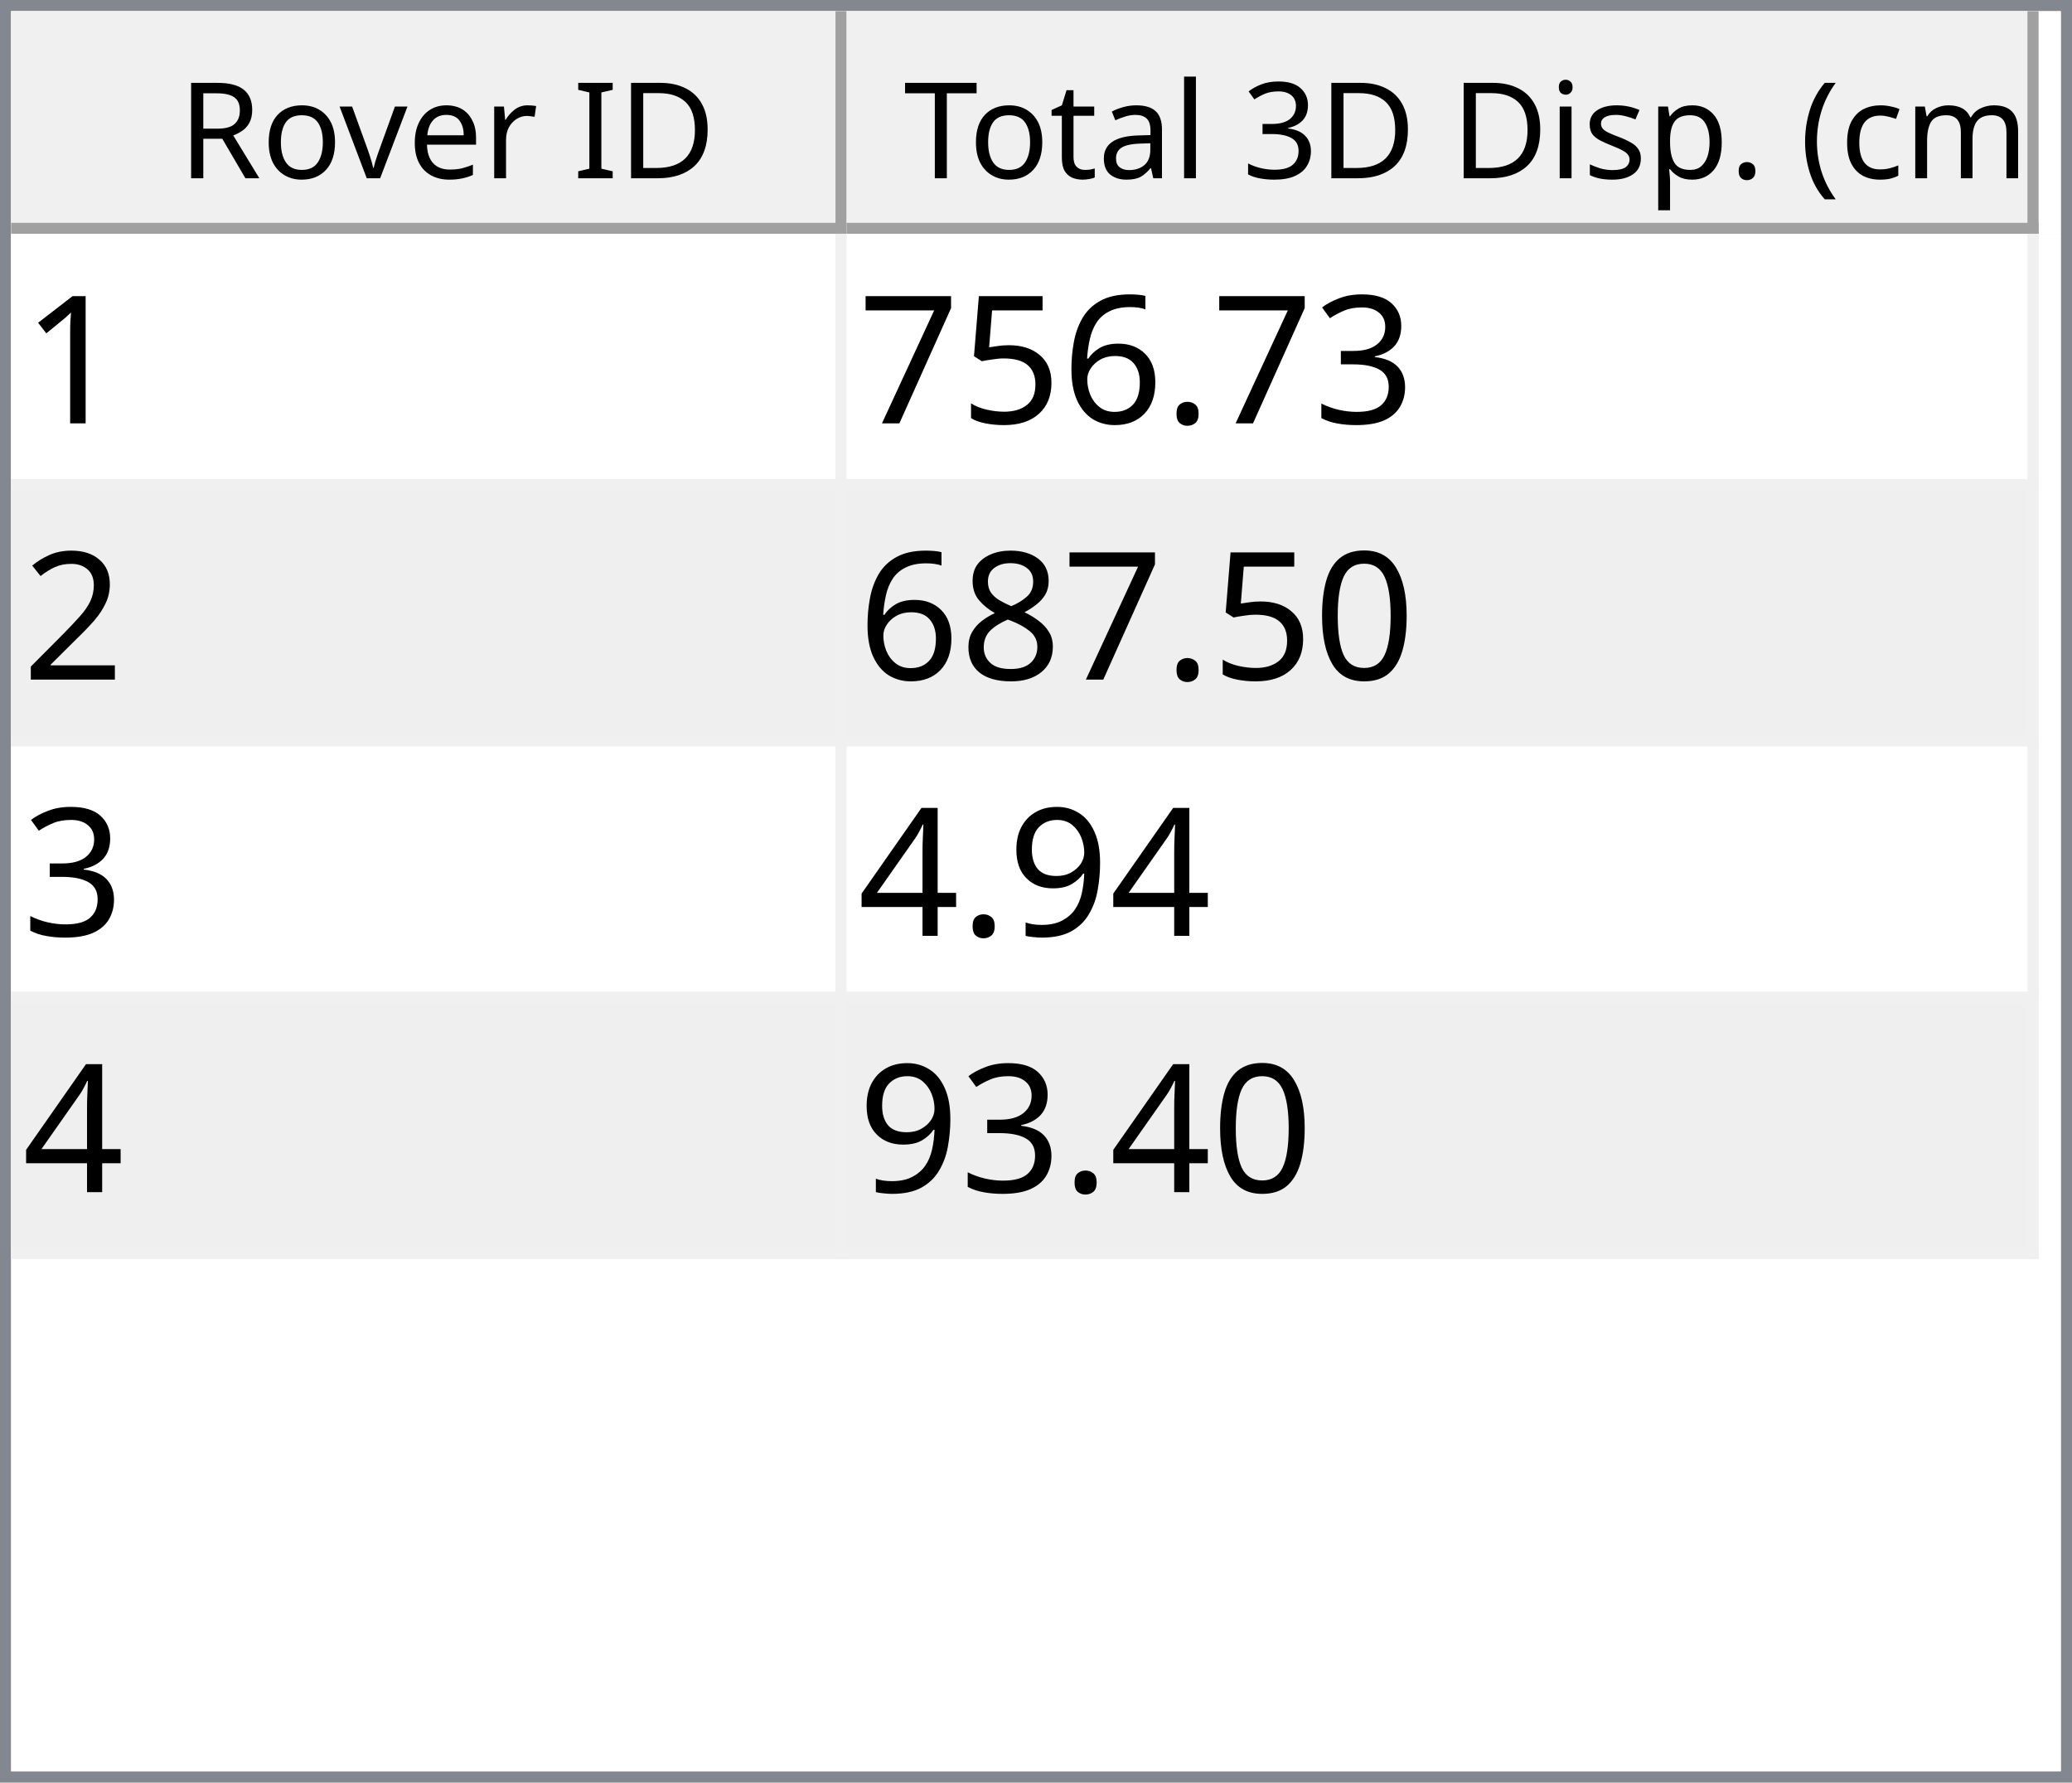
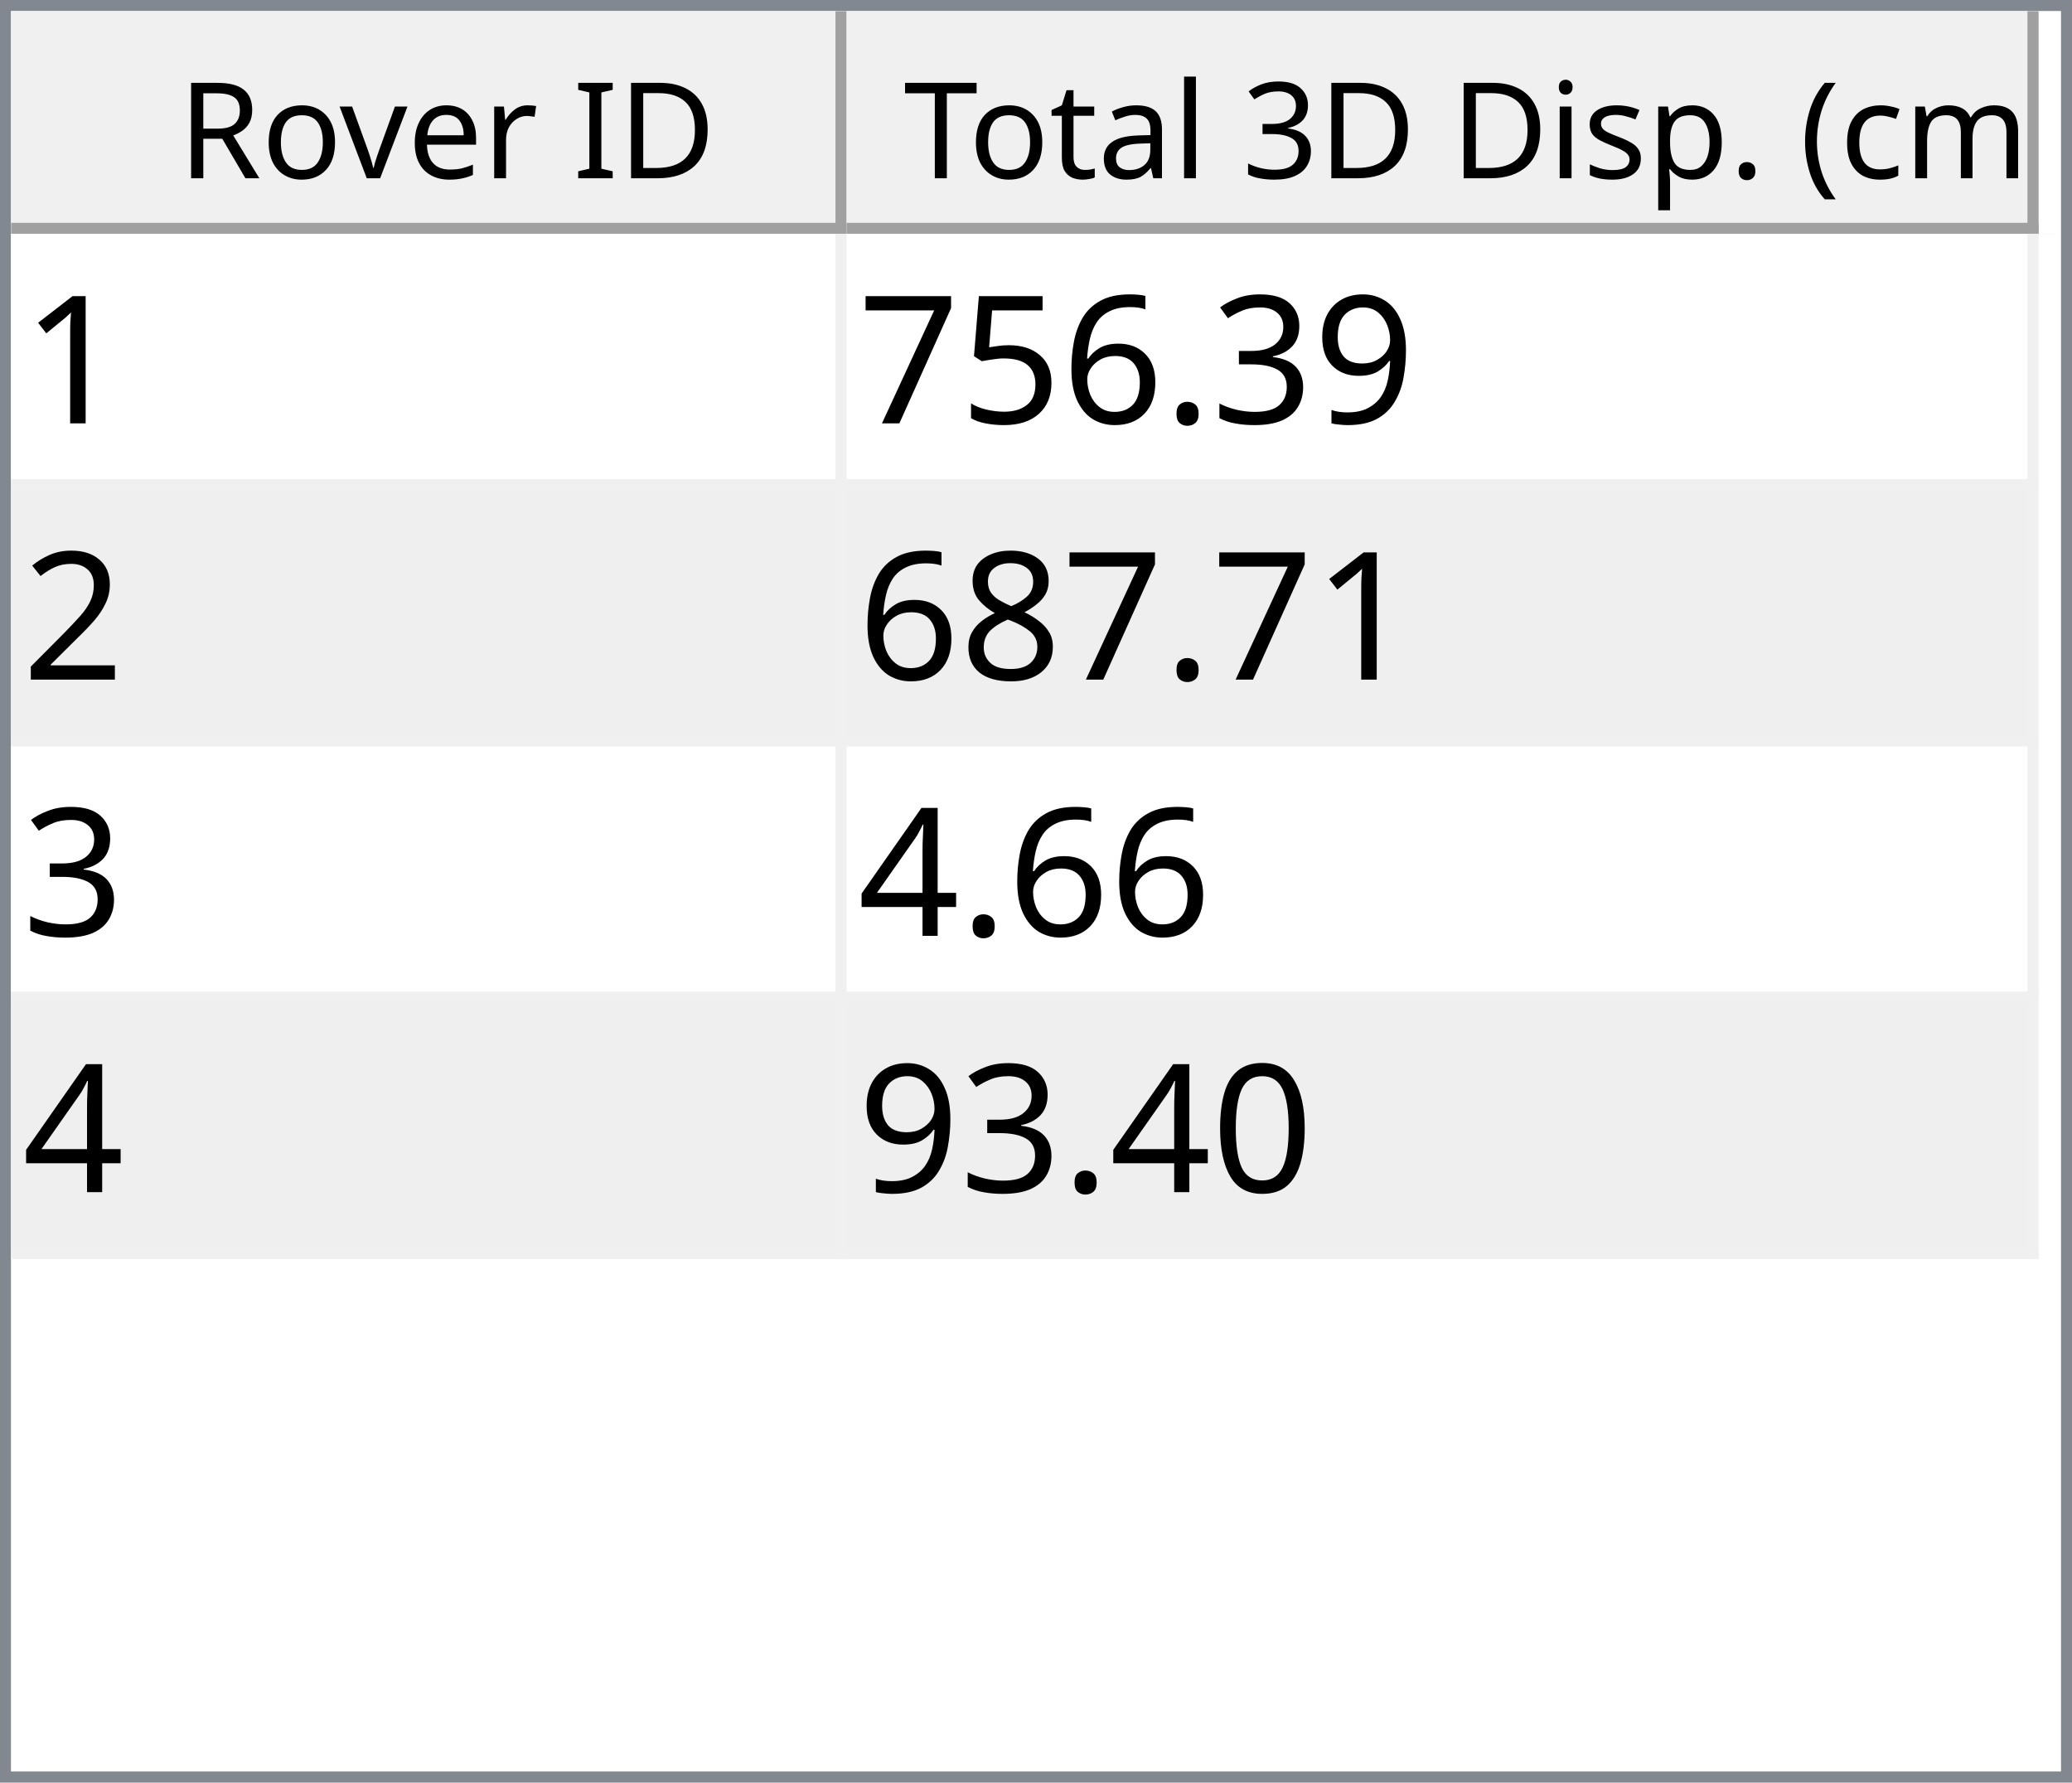
<svg xmlns="http://www.w3.org/2000/svg" style="fill-opacity:1; color-rendering:auto; color-interpolation:auto; text-rendering:auto; stroke:black; stroke-linecap:square; stroke-miterlimit:10; shape-rendering:auto; stroke-opacity:1; fill:black; stroke-dasharray:none; font-weight:normal; stroke-width:1; font-family:'Dialog'; font-style:normal; stroke-linejoin:miter; font-size:12px; stroke-dashoffset:0; image-rendering:auto;" width="186" height="160">
  <defs id="genericDefs" />
  <g>
    <defs id="defs1">
      <clipPath clipPathUnits="userSpaceOnUse" id="clipPath1">
        <path d="M0 0 L186 0 L186 160 L0 160 L0 0 Z" />
      </clipPath>
      <clipPath clipPathUnits="userSpaceOnUse" id="clipPath2">
        <path d="M0 0 L0 160 L186 160 L186 0 Z" />
      </clipPath>
      <clipPath clipPathUnits="userSpaceOnUse" id="clipPath3">
        <path d="M0 0 L0 20 L184 20 L184 0 Z" />
      </clipPath>
      <clipPath clipPathUnits="userSpaceOnUse" id="clipPath4">
        <path d="M0 0 L0 20 L75 20 L75 0 Z" />
      </clipPath>
      <clipPath clipPathUnits="userSpaceOnUse" id="clipPath5">
        <path d="M1 1 L1 19 L74 19 L74 1 Z" />
      </clipPath>
      <clipPath clipPathUnits="userSpaceOnUse" id="clipPath6">
        <path d="M0 0 L0 18 L73 18 L73 0 Z" />
      </clipPath>
      <clipPath clipPathUnits="userSpaceOnUse" id="clipPath7">
        <path d="M-0.5 -0.5 L-0.5 19.5 L74.5 19.5 L74.5 -0.5 Z" />
      </clipPath>
      <clipPath clipPathUnits="userSpaceOnUse" id="clipPath8">
        <path d="M0 0 L0 20 L107 20 L107 0 Z" />
      </clipPath>
      <clipPath clipPathUnits="userSpaceOnUse" id="clipPath9">
        <path d="M1 1 L1 19 L106 19 L106 1 Z" />
      </clipPath>
      <clipPath clipPathUnits="userSpaceOnUse" id="clipPath10">
        <path d="M0 0 L0 18 L105 18 L105 0 Z" />
      </clipPath>
      <clipPath clipPathUnits="userSpaceOnUse" id="clipPath11">
        <path d="M-0.5 -0.5 L-0.5 19.5 L106.5 19.5 L106.5 -0.5 Z" />
      </clipPath>
      <clipPath clipPathUnits="userSpaceOnUse" id="clipPath12">
        <path d="M0 0 L0 138 L184 138 L184 0 Z" />
      </clipPath>
      <clipPath clipPathUnits="userSpaceOnUse" id="clipPath13">
        <path d="M0 0 L0 92 L182 92 L182 0 Z" />
      </clipPath>
      <clipPath clipPathUnits="userSpaceOnUse" id="clipPath14">
        <path d="M-0.5 -0.5 L-0.5 91.5 L181.5 91.5 L181.5 -0.5 Z" />
      </clipPath>
      <clipPath clipPathUnits="userSpaceOnUse" id="clipPath15">
        <path d="M0 0 L0 22 L74 22 L74 0 Z" />
      </clipPath>
      <clipPath clipPathUnits="userSpaceOnUse" id="clipPath16">
        <path d="M0 0 L0 22 L106 22 L106 0 Z" />
      </clipPath>
      <font horiz-adv-x="64.551" id="font1">
        <font-face ascent="107.91" descent="25.098" units-per-em="100" style="font-style:normal; font-family:Segoe UI; font-weight:normal;" />
        <missing-glyph horiz-adv-x="64.551" d="M8.109 0 L8.109 68.266 L56.453 68.266 L56.453 0 L8.109 0 ZM15.328 7.234 L49.219 7.234 L49.219 61.031 L15.328 61.031 L15.328 7.234 Z" />
        <glyph unicode="D" horiz-adv-x="70.117" d="M9.188 0 L9.188 70.016 L28.516 70.016 Q65.531 70.016 65.531 35.891 Q65.531 19.672 55.25 9.836 Q44.969 0 27.734 0 L9.188 0 ZM17.391 62.594 L17.391 7.422 L27.828 7.422 Q41.609 7.422 49.273 14.797 Q56.938 22.172 56.938 35.688 Q56.938 62.594 28.328 62.594 L17.391 62.594 Z" />
        <glyph unicode="I" horiz-adv-x="26.611" d="M17.391 0 L9.188 0 L9.188 70.016 L17.391 70.016 L17.391 0 Z" />
        <glyph unicode=" " horiz-adv-x="27.393" d="" />
        <glyph unicode="r" horiz-adv-x="34.766" d="M34.188 41.891 Q32.078 43.5 28.125 43.5 Q23 43.5 19.555 38.672 Q16.109 33.844 16.109 25.484 L16.109 0 L8.109 0 L8.109 50 L16.109 50 L16.109 39.703 L16.312 39.703 Q18.016 44.969 21.531 47.922 Q25.047 50.875 29.391 50.875 Q32.516 50.875 34.188 50.203 L34.188 41.891 Z" />
        <glyph unicode="e" horiz-adv-x="52.295" d="M48.297 23 L12.984 23 Q13.188 14.656 17.484 10.109 Q21.781 5.562 29.297 5.562 Q37.75 5.562 44.828 11.141 L44.828 3.609 Q38.234 -1.172 27.391 -1.172 Q16.797 -1.172 10.742 5.641 Q4.688 12.453 4.688 24.812 Q4.688 36.469 11.305 43.82 Q17.922 51.172 27.734 51.172 Q37.547 51.172 42.922 44.828 Q48.297 38.484 48.297 27.203 L48.297 23 ZM40.094 29.781 Q40.047 36.719 36.75 40.578 Q33.453 44.438 27.594 44.438 Q21.922 44.438 17.969 40.383 Q14.016 36.328 13.094 29.781 L40.094 29.781 Z" />
        <glyph unicode="v" horiz-adv-x="47.9" d="M47.406 50 L27.484 0 L19.625 0 L0.688 50 L9.469 50 L22.172 13.672 Q23.578 9.672 23.922 6.688 L24.125 6.688 Q24.609 10.453 25.688 13.484 L38.969 50 L47.406 50 Z" />
        <glyph unicode="o" horiz-adv-x="58.594" d="M29 -1.172 Q17.922 -1.172 11.305 5.836 Q4.688 12.844 4.688 24.422 Q4.688 37.016 11.57 44.094 Q18.453 51.172 30.172 51.172 Q41.359 51.172 47.633 44.289 Q53.906 37.406 53.906 25.203 Q53.906 13.234 47.141 6.031 Q40.375 -1.172 29 -1.172 ZM29.594 44.438 Q21.875 44.438 17.383 39.188 Q12.891 33.938 12.891 24.703 Q12.891 15.828 17.43 10.695 Q21.969 5.562 29.594 5.562 Q37.359 5.562 41.531 10.594 Q45.703 15.625 45.703 24.906 Q45.703 34.281 41.531 39.359 Q37.359 44.438 29.594 44.438 Z" />
        <glyph unicode="R" horiz-adv-x="59.814" d="M59.375 0 L49.609 0 L37.891 19.625 Q36.281 22.359 34.766 24.289 Q33.25 26.219 31.664 27.438 Q30.078 28.656 28.25 29.219 Q26.422 29.781 24.125 29.781 L17.391 29.781 L17.391 0 L9.188 0 L9.188 70.016 L30.078 70.016 Q34.672 70.016 38.555 68.867 Q42.438 67.719 45.289 65.375 Q48.141 63.031 49.758 59.547 Q51.375 56.062 51.375 51.375 Q51.375 47.703 50.273 44.656 Q49.172 41.609 47.148 39.211 Q45.125 36.812 42.266 35.133 Q39.406 33.453 35.844 32.516 L35.844 32.328 Q37.594 31.547 38.891 30.547 Q40.188 29.547 41.359 28.18 Q42.531 26.812 43.68 25.078 Q44.828 23.344 46.234 21.047 L59.375 0 ZM17.391 62.594 L17.391 37.203 L28.516 37.203 Q31.594 37.203 34.203 38.133 Q36.812 39.062 38.719 40.797 Q40.625 42.531 41.703 45.047 Q42.781 47.562 42.781 50.688 Q42.781 56.297 39.141 59.445 Q35.5 62.594 28.609 62.594 L17.391 62.594 Z" />
        <glyph unicode=")" horiz-adv-x="30.176" d="M8.297 -15.922 L1.172 -15.922 Q16.406 2.344 16.406 26.812 Q16.406 51.469 1.078 70.016 L8.297 70.016 Q23.531 52.156 23.531 26.703 Q23.531 1.375 8.297 -15.922 Z" />
        <glyph unicode="m" horiz-adv-x="86.133" d="M79.109 0 L71.094 0 L71.094 28.719 Q71.094 37.016 68.531 40.727 Q65.969 44.438 59.906 44.438 Q54.781 44.438 51.195 39.75 Q47.609 35.062 47.609 28.516 L47.609 0 L39.594 0 L39.594 29.688 Q39.594 44.438 28.219 44.438 Q22.953 44.438 19.531 40.016 Q16.109 35.594 16.109 28.516 L16.109 0 L8.109 0 L8.109 50 L16.109 50 L16.109 42.094 L16.312 42.094 Q21.625 51.172 31.844 51.172 Q36.969 51.172 40.773 48.312 Q44.578 45.453 46 40.828 Q51.562 51.172 62.594 51.172 Q79.109 51.172 79.109 30.812 L79.109 0 Z" />
        <glyph unicode="c" horiz-adv-x="46.191" d="M42.188 2.297 Q36.422 -1.172 28.516 -1.172 Q17.828 -1.172 11.258 5.789 Q4.688 12.75 4.688 23.828 Q4.688 36.188 11.766 43.68 Q18.844 51.172 30.672 51.172 Q37.25 51.172 42.281 48.734 L42.281 40.531 Q36.719 44.438 30.375 44.438 Q22.703 44.438 17.797 38.945 Q12.891 33.453 12.891 24.516 Q12.891 15.719 17.508 10.641 Q22.125 5.562 29.891 5.562 Q36.422 5.562 42.188 9.906 L42.188 2.297 Z" />
        <glyph unicode="(" horiz-adv-x="30.176" d="M29.109 -15.922 L21.969 -15.922 Q6.844 1.375 6.844 26.703 Q6.844 52.156 21.969 70.016 L29.203 70.016 Q13.875 51.469 13.875 26.812 Q13.875 2.344 29.109 -15.922 Z" />
        <glyph unicode="." horiz-adv-x="21.68" d="M10.891 -1.078 Q8.641 -1.078 7.055 0.539 Q5.469 2.156 5.469 4.391 Q5.469 6.641 7.055 8.273 Q8.641 9.906 10.891 9.906 Q13.188 9.906 14.797 8.273 Q16.406 6.641 16.406 4.391 Q16.406 2.156 14.797 0.539 Q13.188 -1.078 10.891 -1.078 Z" />
        <glyph unicode="p" horiz-adv-x="58.789" d="M16.312 7.234 L16.109 7.234 L16.109 -23 L8.109 -23 L8.109 50 L16.109 50 L16.109 41.219 L16.312 41.219 Q22.219 51.172 33.594 51.172 Q43.266 51.172 48.688 44.461 Q54.109 37.75 54.109 26.469 Q54.109 13.922 48 6.375 Q41.891 -1.172 31.297 -1.172 Q21.578 -1.172 16.312 7.234 ZM16.109 27.391 L16.109 20.406 Q16.109 14.203 20.141 9.883 Q24.172 5.562 30.375 5.562 Q37.641 5.562 41.773 11.133 Q45.906 16.703 45.906 26.609 Q45.906 34.969 42.047 39.703 Q38.188 44.438 31.594 44.438 Q24.609 44.438 20.359 39.578 Q16.109 34.719 16.109 27.391 Z" />
        <glyph unicode="s" horiz-adv-x="42.432" d="M5.078 1.812 L5.078 10.406 Q11.625 5.562 19.484 5.562 Q30.031 5.562 30.031 12.594 Q30.031 14.594 29.125 15.992 Q28.219 17.391 26.68 18.461 Q25.141 19.531 23.07 20.383 Q21 21.234 18.609 22.172 Q15.281 23.484 12.766 24.828 Q10.25 26.172 8.57 27.859 Q6.891 29.547 6.031 31.695 Q5.172 33.844 5.172 36.719 Q5.172 40.234 6.789 42.945 Q8.406 45.656 11.086 47.484 Q13.766 49.312 17.211 50.242 Q20.656 51.172 24.312 51.172 Q30.812 51.172 35.938 48.922 L35.938 40.828 Q30.422 44.438 23.25 44.438 Q21 44.438 19.195 43.922 Q17.391 43.406 16.094 42.477 Q14.797 41.547 14.086 40.258 Q13.375 38.969 13.375 37.406 Q13.375 35.453 14.086 34.133 Q14.797 32.812 16.164 31.789 Q17.531 30.766 19.484 29.938 Q21.438 29.109 23.922 28.125 Q27.25 26.859 29.883 25.516 Q32.516 24.172 34.375 22.484 Q36.234 20.797 37.234 18.602 Q38.234 16.406 38.234 13.375 Q38.234 9.672 36.602 6.938 Q34.969 4.203 32.234 2.398 Q29.5 0.594 25.93 -0.289 Q22.359 -1.172 18.453 -1.172 Q10.75 -1.172 5.078 1.812 Z" />
        <glyph unicode="i" horiz-adv-x="24.219" d="M12.203 62.703 Q10.062 62.703 8.547 64.164 Q7.031 65.625 7.031 67.875 Q7.031 70.125 8.547 71.609 Q10.062 73.094 12.203 73.094 Q14.406 73.094 15.945 71.609 Q17.484 70.125 17.484 67.875 Q17.484 65.719 15.945 64.211 Q14.406 62.703 12.203 62.703 ZM16.109 0 L8.109 0 L8.109 50 L16.109 50 L16.109 0 Z" />
        <glyph unicode="3" horiz-adv-x="53.906" d="M46.531 19.828 Q46.531 15.094 44.75 11.211 Q42.969 7.328 39.719 4.57 Q36.469 1.812 31.93 0.297 Q27.391 -1.219 21.922 -1.219 Q11.922 -1.219 6 2.594 L6 11.188 Q13.094 5.609 22.219 5.609 Q25.875 5.609 28.828 6.539 Q31.781 7.469 33.906 9.227 Q36.031 10.984 37.18 13.477 Q38.328 15.969 38.328 19.094 Q38.328 32.812 18.797 32.812 L12.984 32.812 L12.984 39.594 L18.5 39.594 Q35.797 39.594 35.797 52.484 Q35.797 64.406 22.609 64.406 Q15.188 64.406 8.688 59.422 L8.688 67.188 Q15.375 71.188 24.609 71.188 Q29 71.188 32.57 69.969 Q36.141 68.75 38.68 66.555 Q41.219 64.359 42.609 61.281 Q44 58.203 44 54.5 Q44 40.672 30.031 36.719 L30.031 36.531 Q33.594 36.141 36.625 34.797 Q39.656 33.453 41.852 31.305 Q44.047 29.156 45.289 26.25 Q46.531 23.344 46.531 19.828 Z" />
        <glyph unicode="l" horiz-adv-x="24.219" d="M16.109 0 L8.109 0 L8.109 74.031 L16.109 74.031 L16.109 0 Z" />
        <glyph unicode="a" horiz-adv-x="50.879" d="M43.891 0 L35.891 0 L35.891 7.812 L35.688 7.812 Q30.469 -1.172 20.312 -1.172 Q12.844 -1.172 8.617 2.781 Q4.391 6.734 4.391 13.281 Q4.391 27.297 20.906 29.594 L35.891 31.688 Q35.891 44.438 25.594 44.438 Q16.547 44.438 9.281 38.281 L9.281 46.484 Q16.656 51.172 26.266 51.172 Q43.891 51.172 43.891 32.516 L43.891 0 ZM35.891 25.297 L23.828 23.641 Q18.266 22.859 15.43 20.875 Q12.594 18.891 12.594 13.875 Q12.594 10.203 15.211 7.883 Q17.828 5.562 22.172 5.562 Q28.125 5.562 32.008 9.742 Q35.891 13.922 35.891 20.312 L35.891 25.297 Z" />
        <glyph unicode="t" horiz-adv-x="33.887" d="M31.297 0.484 Q28.469 -1.078 23.828 -1.078 Q10.688 -1.078 10.688 13.578 L10.688 43.172 L2.094 43.172 L2.094 50 L10.688 50 L10.688 62.203 L18.703 64.797 L18.703 50 L31.297 50 L31.297 43.172 L18.703 43.172 L18.703 14.984 Q18.703 9.969 20.414 7.82 Q22.125 5.672 26.078 5.672 Q29.109 5.672 31.297 7.328 L31.297 0.484 Z" />
        <glyph unicode="T" horiz-adv-x="52.393" d="M50.594 62.594 L30.375 62.594 L30.375 0 L22.172 0 L22.172 62.594 L2 62.594 L2 70.016 L50.594 70.016 L50.594 62.594 Z" />
      </font>
      <font horiz-adv-x="75.0" id="font2">
        <font-face ascent="100.537" descent="21.973" units-per-em="100" style="font-style:normal; font-family:sans-serif; font-weight:normal;" />
        <missing-glyph horiz-adv-x="75.0" d="M12.5 0 L12.5 62.5 L62.5 62.5 L62.5 0 L12.5 0 ZM14.062 1.562 L60.938 1.562 L60.938 60.938 L14.062 60.938 L14.062 1.562 Z" />
        <glyph unicode="1" horiz-adv-x="55.615" d="M37.25 0 L28.469 0 L28.469 56 Q25.297 52.984 20.141 49.953 Q14.984 46.922 10.891 45.406 L10.891 53.906 Q18.266 57.375 23.781 62.305 Q29.297 67.234 31.594 71.875 L37.25 71.875 L37.25 0 Z" />
+         <glyph unicode="9" horiz-adv-x="55.615" d="M5.469 16.547 L13.922 17.328 Q14.984 11.375 18.016 8.688 Q21.047 6 25.781 6 Q29.828 6 32.883 7.859 Q35.938 9.719 37.891 12.82 Q39.844 15.922 41.164 21.195 Q42.484 26.469 42.484 31.938 Q42.484 32.516 42.438 33.688 Q39.797 29.5 35.234 26.883 Q30.672 24.266 25.344 24.266 Q16.453 24.266 10.305 30.711 Q4.156 37.156 4.156 47.703 Q4.156 58.594 10.578 65.234 Q17 71.875 26.656 71.875 Q33.641 71.875 39.43 68.117 Q45.219 64.359 48.219 57.398 Q51.219 50.438 51.219 37.25 Q51.219 23.531 48.242 15.406 Q45.266 7.281 39.383 3.031 Q33.5 -1.219 25.594 -1.219 Q17.188 -1.219 11.867 3.445 Q6.547 8.109 5.469 16.547 ZM41.453 48.141 Q41.453 55.719 37.43 60.156 Q33.406 64.594 27.734 64.594 Q21.875 64.594 17.531 59.812 Q13.188 55.031 13.188 47.406 Q13.188 40.578 17.312 36.305 Q21.438 32.031 27.484 32.031 Q33.594 32.031 37.523 36.305 Q41.453 40.578 41.453 48.141 Z" />
        <glyph unicode="3" horiz-adv-x="55.615" d="M4.203 18.891 L12.984 20.062 Q14.5 12.594 18.141 9.297 Q21.781 6 27 6 Q33.203 6 37.477 10.297 Q41.75 14.594 41.75 20.953 Q41.75 27 37.797 30.93 Q33.844 34.859 27.734 34.859 Q25.25 34.859 21.531 33.891 L22.516 41.609 Q23.391 41.5 23.922 41.5 Q29.547 41.5 34.039 44.43 Q38.531 47.359 38.531 53.469 Q38.531 58.297 35.258 61.477 Q31.984 64.656 26.812 64.656 Q21.688 64.656 18.266 61.43 Q14.844 58.203 13.875 51.766 L5.078 53.328 Q6.688 62.156 12.398 67.016 Q18.109 71.875 26.609 71.875 Q32.469 71.875 37.398 69.359 Q42.328 66.844 44.945 62.5 Q47.562 58.156 47.562 53.266 Q47.562 48.641 45.07 44.828 Q42.578 41.016 37.703 38.766 Q44.047 37.312 47.562 32.695 Q51.078 28.078 51.078 21.141 Q51.078 11.766 44.242 5.25 Q37.406 -1.266 26.953 -1.266 Q17.531 -1.266 11.305 4.352 Q5.078 9.969 4.203 18.891 Z" />
        <glyph unicode="." horiz-adv-x="27.783" d="M9.078 0 L9.078 10.016 L19.094 10.016 L19.094 0 L9.078 0 Z" />
        <glyph unicode="6" horiz-adv-x="55.615" d="M49.75 54.047 L41.016 53.375 Q39.844 58.547 37.703 60.891 Q34.125 64.656 28.906 64.656 Q24.703 64.656 21.531 62.312 Q17.391 59.281 14.992 53.469 Q12.594 47.656 12.5 36.922 Q15.672 41.75 20.266 44.094 Q24.859 46.438 29.891 46.438 Q38.672 46.438 44.852 39.969 Q51.031 33.5 51.031 23.25 Q51.031 16.5 48.125 10.719 Q45.219 4.938 40.141 1.859 Q35.062 -1.219 28.609 -1.219 Q17.625 -1.219 10.695 6.859 Q3.766 14.938 3.766 33.5 Q3.766 54.25 11.422 63.672 Q18.109 71.875 29.438 71.875 Q37.891 71.875 43.289 67.141 Q48.688 62.406 49.75 54.047 ZM13.875 23.188 Q13.875 18.656 15.797 14.508 Q17.719 10.359 21.188 8.18 Q24.656 6 28.469 6 Q34.031 6 38.039 10.492 Q42.047 14.984 42.047 22.703 Q42.047 30.125 38.086 34.398 Q34.125 38.672 28.125 38.672 Q22.172 38.672 18.023 34.398 Q13.875 30.125 13.875 23.188 Z" />
        <glyph unicode="5" horiz-adv-x="55.615" d="M4.156 18.75 L13.375 19.531 Q14.406 12.797 18.141 9.398 Q21.875 6 27.156 6 Q33.5 6 37.891 10.789 Q42.281 15.578 42.281 23.484 Q42.281 31 38.062 35.352 Q33.844 39.703 27 39.703 Q22.75 39.703 19.336 37.773 Q15.922 35.844 13.969 32.766 L5.719 33.844 L12.641 70.609 L48.25 70.609 L48.25 62.203 L19.672 62.203 L15.828 42.969 Q22.266 47.469 29.344 47.469 Q38.719 47.469 45.164 40.969 Q51.609 34.469 51.609 24.266 Q51.609 14.547 45.953 7.469 Q39.062 -1.219 27.156 -1.219 Q17.391 -1.219 11.211 4.25 Q5.031 9.719 4.156 18.75 Z" />
        <glyph unicode="7" horiz-adv-x="55.615" d="M4.734 62.203 L4.734 70.656 L51.078 70.656 L51.078 63.812 Q44.234 56.547 37.523 44.484 Q30.812 32.422 27.156 19.672 Q24.516 10.688 23.781 0 L14.75 0 Q14.891 8.453 18.062 20.414 Q21.234 32.375 27.172 43.484 Q33.109 54.594 39.797 62.203 L4.734 62.203 Z" />
        <glyph unicode="2" horiz-adv-x="55.615" d="M50.344 8.453 L50.344 0 L3.031 0 Q2.938 3.172 4.047 6.109 Q5.859 10.938 9.836 15.625 Q13.812 20.312 21.344 26.469 Q33.016 36.031 37.117 41.625 Q41.219 47.219 41.219 52.203 Q41.219 57.422 37.477 61.008 Q33.734 64.594 27.734 64.594 Q21.391 64.594 17.578 60.789 Q13.766 56.984 13.719 50.25 L4.688 51.172 Q5.609 61.281 11.664 66.578 Q17.719 71.875 27.938 71.875 Q38.234 71.875 44.242 66.164 Q50.25 60.453 50.25 52 Q50.25 47.703 48.492 43.555 Q46.734 39.406 42.656 34.812 Q38.578 30.219 29.109 22.219 Q21.188 15.578 18.945 13.211 Q16.703 10.844 15.234 8.453 L50.344 8.453 Z" />
+         <glyph unicode="8" horiz-adv-x="55.615" d="M17.672 38.812 Q12.203 40.828 9.57 44.539 Q6.938 48.25 6.938 53.422 Q6.938 61.234 12.555 66.555 Q18.172 71.875 27.484 71.875 Q36.859 71.875 42.578 66.43 Q48.297 60.984 48.297 53.172 Q48.297 48.188 45.68 44.508 Q43.062 40.828 37.75 38.812 Q44.344 36.672 47.781 31.883 Q51.219 27.094 51.219 20.453 Q51.219 11.281 44.727 5.031 Q38.234 -1.219 27.641 -1.219 Q17.047 -1.219 10.547 5.055 Q4.047 11.328 4.047 20.703 Q4.047 27.688 7.594 32.398 Q11.141 37.109 17.672 38.812 ZM15.922 53.719 Q15.922 48.641 19.195 45.414 Q22.469 42.188 27.688 42.188 Q32.766 42.188 36.016 45.383 Q39.266 48.578 39.266 53.219 Q39.266 58.062 35.914 61.359 Q32.562 64.656 27.594 64.656 Q22.562 64.656 19.242 61.43 Q15.922 58.203 15.922 53.719 ZM13.094 20.656 Q13.094 16.891 14.875 13.375 Q16.656 9.859 20.172 7.93 Q23.688 6 27.734 6 Q34.031 6 38.133 10.055 Q42.234 14.109 42.234 20.359 Q42.234 26.703 38.016 30.859 Q33.797 35.016 27.438 35.016 Q21.234 35.016 17.164 30.914 Q13.094 26.812 13.094 20.656 Z" />
+         <glyph unicode="4" horiz-adv-x="55.615" d="M32.328 0 L32.328 17.141 L1.266 17.141 L1.266 25.203 L33.938 71.578 L41.109 71.578 L41.109 25.203 L50.781 25.203 L50.781 17.141 L41.109 17.141 L41.109 0 L32.328 0 ZM32.328 25.203 L32.328 57.469 L9.906 25.203 L32.328 25.203 Z" />
        <glyph unicode="0" horiz-adv-x="55.615" d="M4.156 35.297 Q4.156 48 6.766 55.742 Q9.375 63.484 14.523 67.68 Q19.672 71.875 27.484 71.875 Q33.25 71.875 37.594 69.555 Q41.938 67.234 44.773 62.867 Q47.609 58.5 49.219 52.227 Q50.828 45.953 50.828 35.297 Q50.828 22.703 48.242 14.969 Q45.656 7.234 40.508 3.008 Q35.359 -1.219 27.484 -1.219 Q17.141 -1.219 11.234 6.203 Q4.156 15.141 4.156 35.297 ZM13.188 35.297 Q13.188 17.672 17.312 11.836 Q21.438 6 27.484 6 Q33.547 6 37.672 11.859 Q41.797 17.719 41.797 35.297 Q41.797 52.984 37.672 58.789 Q33.547 64.594 27.391 64.594 Q21.344 64.594 17.719 59.469 Q13.188 52.938 13.188 35.297 Z" />
-         <glyph unicode="8" horiz-adv-x="55.615" d="M17.672 38.812 Q12.203 40.828 9.57 44.539 Q6.938 48.25 6.938 53.422 Q6.938 61.234 12.555 66.555 Q18.172 71.875 27.484 71.875 Q36.859 71.875 42.578 66.43 Q48.297 60.984 48.297 53.172 Q48.297 48.188 45.68 44.508 Q43.062 40.828 37.75 38.812 Q44.344 36.672 47.781 31.883 Q51.219 27.094 51.219 20.453 Q51.219 11.281 44.727 5.031 Q38.234 -1.219 27.641 -1.219 Q17.047 -1.219 10.547 5.055 Q4.047 11.328 4.047 20.703 Q4.047 27.688 7.594 32.398 Q11.141 37.109 17.672 38.812 ZM15.922 53.719 Q15.922 48.641 19.195 45.414 Q22.469 42.188 27.688 42.188 Q32.766 42.188 36.016 45.383 Q39.266 48.578 39.266 53.219 Q39.266 58.062 35.914 61.359 Q32.562 64.656 27.594 64.656 Q22.562 64.656 19.242 61.43 Q15.922 58.203 15.922 53.719 ZM13.094 20.656 Q13.094 16.891 14.875 13.375 Q16.656 9.859 20.172 7.93 Q23.688 6 27.734 6 Q34.031 6 38.133 10.055 Q42.234 14.109 42.234 20.359 Q42.234 26.703 38.016 30.859 Q33.797 35.016 27.438 35.016 Q21.234 35.016 17.164 30.914 Q13.094 26.812 13.094 20.656 Z" />
-         <glyph unicode="9" horiz-adv-x="55.615" d="M5.469 16.547 L13.922 17.328 Q14.984 11.375 18.016 8.688 Q21.047 6 25.781 6 Q29.828 6 32.883 7.859 Q35.938 9.719 37.891 12.82 Q39.844 15.922 41.164 21.195 Q42.484 26.469 42.484 31.938 Q42.484 32.516 42.438 33.688 Q39.797 29.5 35.234 26.883 Q30.672 24.266 25.344 24.266 Q16.453 24.266 10.305 30.711 Q4.156 37.156 4.156 47.703 Q4.156 58.594 10.578 65.234 Q17 71.875 26.656 71.875 Q33.641 71.875 39.43 68.117 Q45.219 64.359 48.219 57.398 Q51.219 50.438 51.219 37.25 Q51.219 23.531 48.242 15.406 Q45.266 7.281 39.383 3.031 Q33.5 -1.219 25.594 -1.219 Q17.188 -1.219 11.867 3.445 Q6.547 8.109 5.469 16.547 ZM41.453 48.141 Q41.453 55.719 37.43 60.156 Q33.406 64.594 27.734 64.594 Q21.875 64.594 17.531 59.812 Q13.188 55.031 13.188 47.406 Q13.188 40.578 17.312 36.305 Q21.438 32.031 27.484 32.031 Q33.594 32.031 37.523 36.305 Q41.453 40.578 41.453 48.141 Z" />
-         <glyph unicode="4" horiz-adv-x="55.615" d="M32.328 0 L32.328 17.141 L1.266 17.141 L1.266 25.203 L33.938 71.578 L41.109 71.578 L41.109 25.203 L50.781 25.203 L50.781 17.141 L41.109 17.141 L41.109 0 L32.328 0 ZM32.328 25.203 L32.328 57.469 L9.906 25.203 L32.328 25.203 Z" />
      </font>
    </defs>
    <g style="fill:white; stroke:white;">
      <rect x="0" y="0" width="186" style="clip-path:url(#clipPath1); stroke:none;" height="160" />
    </g>
    <g style="fill:white; text-rendering:optimizeSpeed; color-rendering:optimizeSpeed; image-rendering:optimizeSpeed; shape-rendering:crispEdges; stroke:white; color-interpolation:sRGB;">
      <rect x="0" width="186" height="160" y="0" style="stroke:none;" />
      <path style="stroke:none;" d="M0 160 L186 160 L186 0 L0 0 Z" />
    </g>
    <g style="fill:rgb(240,240,240); font-family:'Segoe UI'; stroke:rgb(240,240,240);">
      <rect x="0" y="0" width="186" style="clip-path:url(#clipPath2); stroke:none;" height="160" />
    </g>
    <g style="fill:rgb(130,135,144); font-family:'Segoe UI'; stroke:rgb(130,135,144);">
      <path d="M0 0 L186 0 L186 160 L0 160 L0 0 ZM1 1 L185 1 L185 159 L1 159 L1 1 Z" style="fill-rule:evenodd; clip-path:url(#clipPath2); stroke:none;" />
    </g>
    <g style="fill:white; font-family:'Segoe UI'; stroke:white;" transform="translate(1,1)">
      <rect x="0" y="0" width="184" style="clip-path:url(#clipPath3); stroke:none;" height="20" />
    </g>
    <g style="fill:rgb(240,240,240); font-family:'Segoe UI'; stroke:rgb(240,240,240);" transform="translate(1,1)">
      <rect x="0" y="0" width="75" style="clip-path:url(#clipPath4); stroke:none;" height="20" />
    </g>
    <g style="font-family:'Segoe UI';" transform="translate(2,2)">
      <text x="14" xml:space="preserve" y="14" style="clip-path:url(#clipPath6); stroke:none;">Rover ID</text>
    </g>
    <g style="fill:rgb(160,160,160); font-family:'Segoe UI'; stroke:rgb(160,160,160); stroke-linejoin:bevel;" transform="translate(1.5,1.5)">
      <line x1="74" x2="74" y1="0" style="fill:none; clip-path:url(#clipPath7);" y2="19" />
    </g>
    <g style="fill:rgb(160,160,160); font-family:'Segoe UI'; stroke:rgb(160,160,160); stroke-linejoin:bevel;" transform="matrix(1,0,0,1,1,1) translate(0.5,0.5)">
      <line x1="0" x2="74" y1="19" style="fill:none; clip-path:url(#clipPath7);" y2="19" />
    </g>
    <g style="fill:rgb(240,240,240); font-family:'Segoe UI'; stroke:rgb(240,240,240);" transform="translate(76,1)">
      <rect x="0" y="0" width="107" style="clip-path:url(#clipPath8); stroke:none;" height="20" />
    </g>
    <g style="font-family:'Segoe UI';" transform="translate(77,2)">
      <text x="1" xml:space="preserve" y="14" style="clip-path:url(#clipPath10); stroke:none;"> Total 3D Disp. (cm)</text>
    </g>
    <g style="fill:rgb(160,160,160); font-family:'Segoe UI'; stroke:rgb(160,160,160); stroke-linejoin:bevel;" transform="translate(76.5,1.5)">
      <line x1="106" x2="106" y1="0" style="fill:none; clip-path:url(#clipPath11);" y2="19" />
    </g>
    <g style="fill:rgb(160,160,160); font-family:'Segoe UI'; stroke:rgb(160,160,160); stroke-linejoin:bevel;" transform="matrix(1,0,0,1,76,1) translate(0.5,0.5)">
      <line x1="0" x2="106" y1="19" style="fill:none; clip-path:url(#clipPath11);" y2="19" />
    </g>
    <g style="fill:white; font-family:'Segoe UI'; stroke:white;" transform="translate(1,21)">
      <rect x="0" y="0" width="184" style="clip-path:url(#clipPath12); stroke:none;" height="138" />
    </g>
    <g style="fill:rgb(240,240,240); font-size:16px; font-family:sans-serif; stroke:rgb(240,240,240);" transform="translate(1,21)">
      <rect x="0" y="0" width="182" style="clip-path:url(#clipPath13); stroke:none;" height="92" />
      <line transform="translate(0.5,0.5)" x1="0" x2="181" y1="22" style="clip-path:url(#clipPath14); fill:none; stroke-linejoin:bevel;" y2="22" />
    </g>
    <g transform="matrix(1,0,0,1,1,21) translate(0.5,0.5)" style="fill:rgb(240,240,240); font-size:16px; font-family:sans-serif; stroke:rgb(240,240,240); stroke-linejoin:bevel;">
      <line x1="0" x2="181" y1="45" style="fill:none; clip-path:url(#clipPath14);" y2="45" />
    </g>
    <g transform="matrix(1,0,0,1,1,21) translate(0.5,0.5)" style="fill:rgb(240,240,240); font-size:16px; font-family:sans-serif; stroke:rgb(240,240,240); stroke-linejoin:bevel;">
      <line x1="0" x2="181" y1="68" style="fill:none; clip-path:url(#clipPath14);" y2="68" />
    </g>
    <g transform="matrix(1,0,0,1,1,21) translate(0.5,0.5)" style="fill:rgb(240,240,240); font-size:16px; font-family:sans-serif; stroke:rgb(240,240,240); stroke-linejoin:bevel;">
      <line x1="0" x2="181" y1="91" style="fill:none; clip-path:url(#clipPath14);" y2="91" />
    </g>
    <g transform="matrix(1,0,0,1,1,21) translate(0.5,0.5)" style="fill:rgb(240,240,240); font-size:16px; font-family:sans-serif; stroke:rgb(240,240,240); stroke-linejoin:bevel;">
      <line x1="74" x2="74" y1="0" style="fill:none; clip-path:url(#clipPath14);" y2="91" />
    </g>
    <g transform="matrix(1,0,0,1,1,21) translate(0.5,0.5)" style="fill:rgb(240,240,240); font-size:16px; font-family:sans-serif; stroke:rgb(240,240,240); stroke-linejoin:bevel;">
      <line x1="181" x2="181" y1="0" style="fill:none; clip-path:url(#clipPath14);" y2="91" />
    </g>
    <g style="fill:white; font-size:16px; font-family:sans-serif; stroke:white;" transform="matrix(1,0,0,1,1,21)">
      <rect x="0" y="0" width="74" style="clip-path:url(#clipPath15); stroke:none;" height="22" />
      <text x="1" y="17" style="fill:black; clip-path:url(#clipPath15); stroke:none;" xml:space="preserve">1</text>
    </g>
    <g style="fill:white; font-size:16px; font-family:sans-serif; stroke:white;" transform="matrix(1,0,0,1,1,21) translate(75,0)">
      <rect x="0" y="0" width="106" style="clip-path:url(#clipPath16); stroke:none;" height="22" />
-       <text x="1" y="17" style="fill:black; clip-path:url(#clipPath16); stroke:none;" xml:space="preserve">756.73</text>
+       <text x="1" y="17" style="fill:black; clip-path:url(#clipPath16); stroke:none;" xml:space="preserve">756.39</text>
    </g>
    <g style="fill:rgb(239,239,239); font-size:16px; font-family:sans-serif; stroke:rgb(239,239,239);" transform="matrix(1,0,0,1,1,21) translate(0,23)">
      <rect x="0" y="0" width="74" style="clip-path:url(#clipPath15); stroke:none;" height="22" />
      <text x="1" y="17" style="fill:black; clip-path:url(#clipPath15); stroke:none;" xml:space="preserve">2</text>
    </g>
    <g style="fill:rgb(239,239,239); font-size:16px; font-family:sans-serif; stroke:rgb(239,239,239);" transform="matrix(1,0,0,1,1,21) translate(75,23)">
      <rect x="0" y="0" width="106" style="clip-path:url(#clipPath16); stroke:none;" height="22" />
-       <text x="1" y="17" style="fill:black; clip-path:url(#clipPath16); stroke:none;" xml:space="preserve">687.50</text>
+       <text x="1" y="17" style="fill:black; clip-path:url(#clipPath16); stroke:none;" xml:space="preserve">687.71</text>
    </g>
    <g style="fill:white; font-size:16px; font-family:sans-serif; stroke:white;" transform="matrix(1,0,0,1,1,21) translate(0,46)">
      <rect x="0" y="0" width="74" style="clip-path:url(#clipPath15); stroke:none;" height="22" />
      <text x="1" y="17" style="fill:black; clip-path:url(#clipPath15); stroke:none;" xml:space="preserve">3</text>
    </g>
    <g style="fill:white; font-size:16px; font-family:sans-serif; stroke:white;" transform="matrix(1,0,0,1,1,21) translate(75,46)">
      <rect x="0" y="0" width="106" style="clip-path:url(#clipPath16); stroke:none;" height="22" />
-       <text x="1" y="17" style="fill:black; clip-path:url(#clipPath16); stroke:none;" xml:space="preserve">4.94</text>
+       <text x="1" y="17" style="fill:black; clip-path:url(#clipPath16); stroke:none;" xml:space="preserve">4.66</text>
    </g>
    <g style="fill:rgb(239,239,239); font-size:16px; font-family:sans-serif; stroke:rgb(239,239,239);" transform="matrix(1,0,0,1,1,21) translate(0,69)">
      <rect x="0" y="0" width="74" style="clip-path:url(#clipPath15); stroke:none;" height="22" />
      <text x="1" y="17" style="fill:black; clip-path:url(#clipPath15); stroke:none;" xml:space="preserve">4</text>
    </g>
    <g style="fill:rgb(239,239,239); font-size:16px; font-family:sans-serif; stroke:rgb(239,239,239);" transform="matrix(1,0,0,1,1,21) translate(75,69)">
      <rect x="0" y="0" width="106" style="clip-path:url(#clipPath16); stroke:none;" height="22" />
      <text x="1" y="17" style="fill:black; clip-path:url(#clipPath16); stroke:none;" xml:space="preserve">93.40</text>
    </g>
  </g>
</svg>
